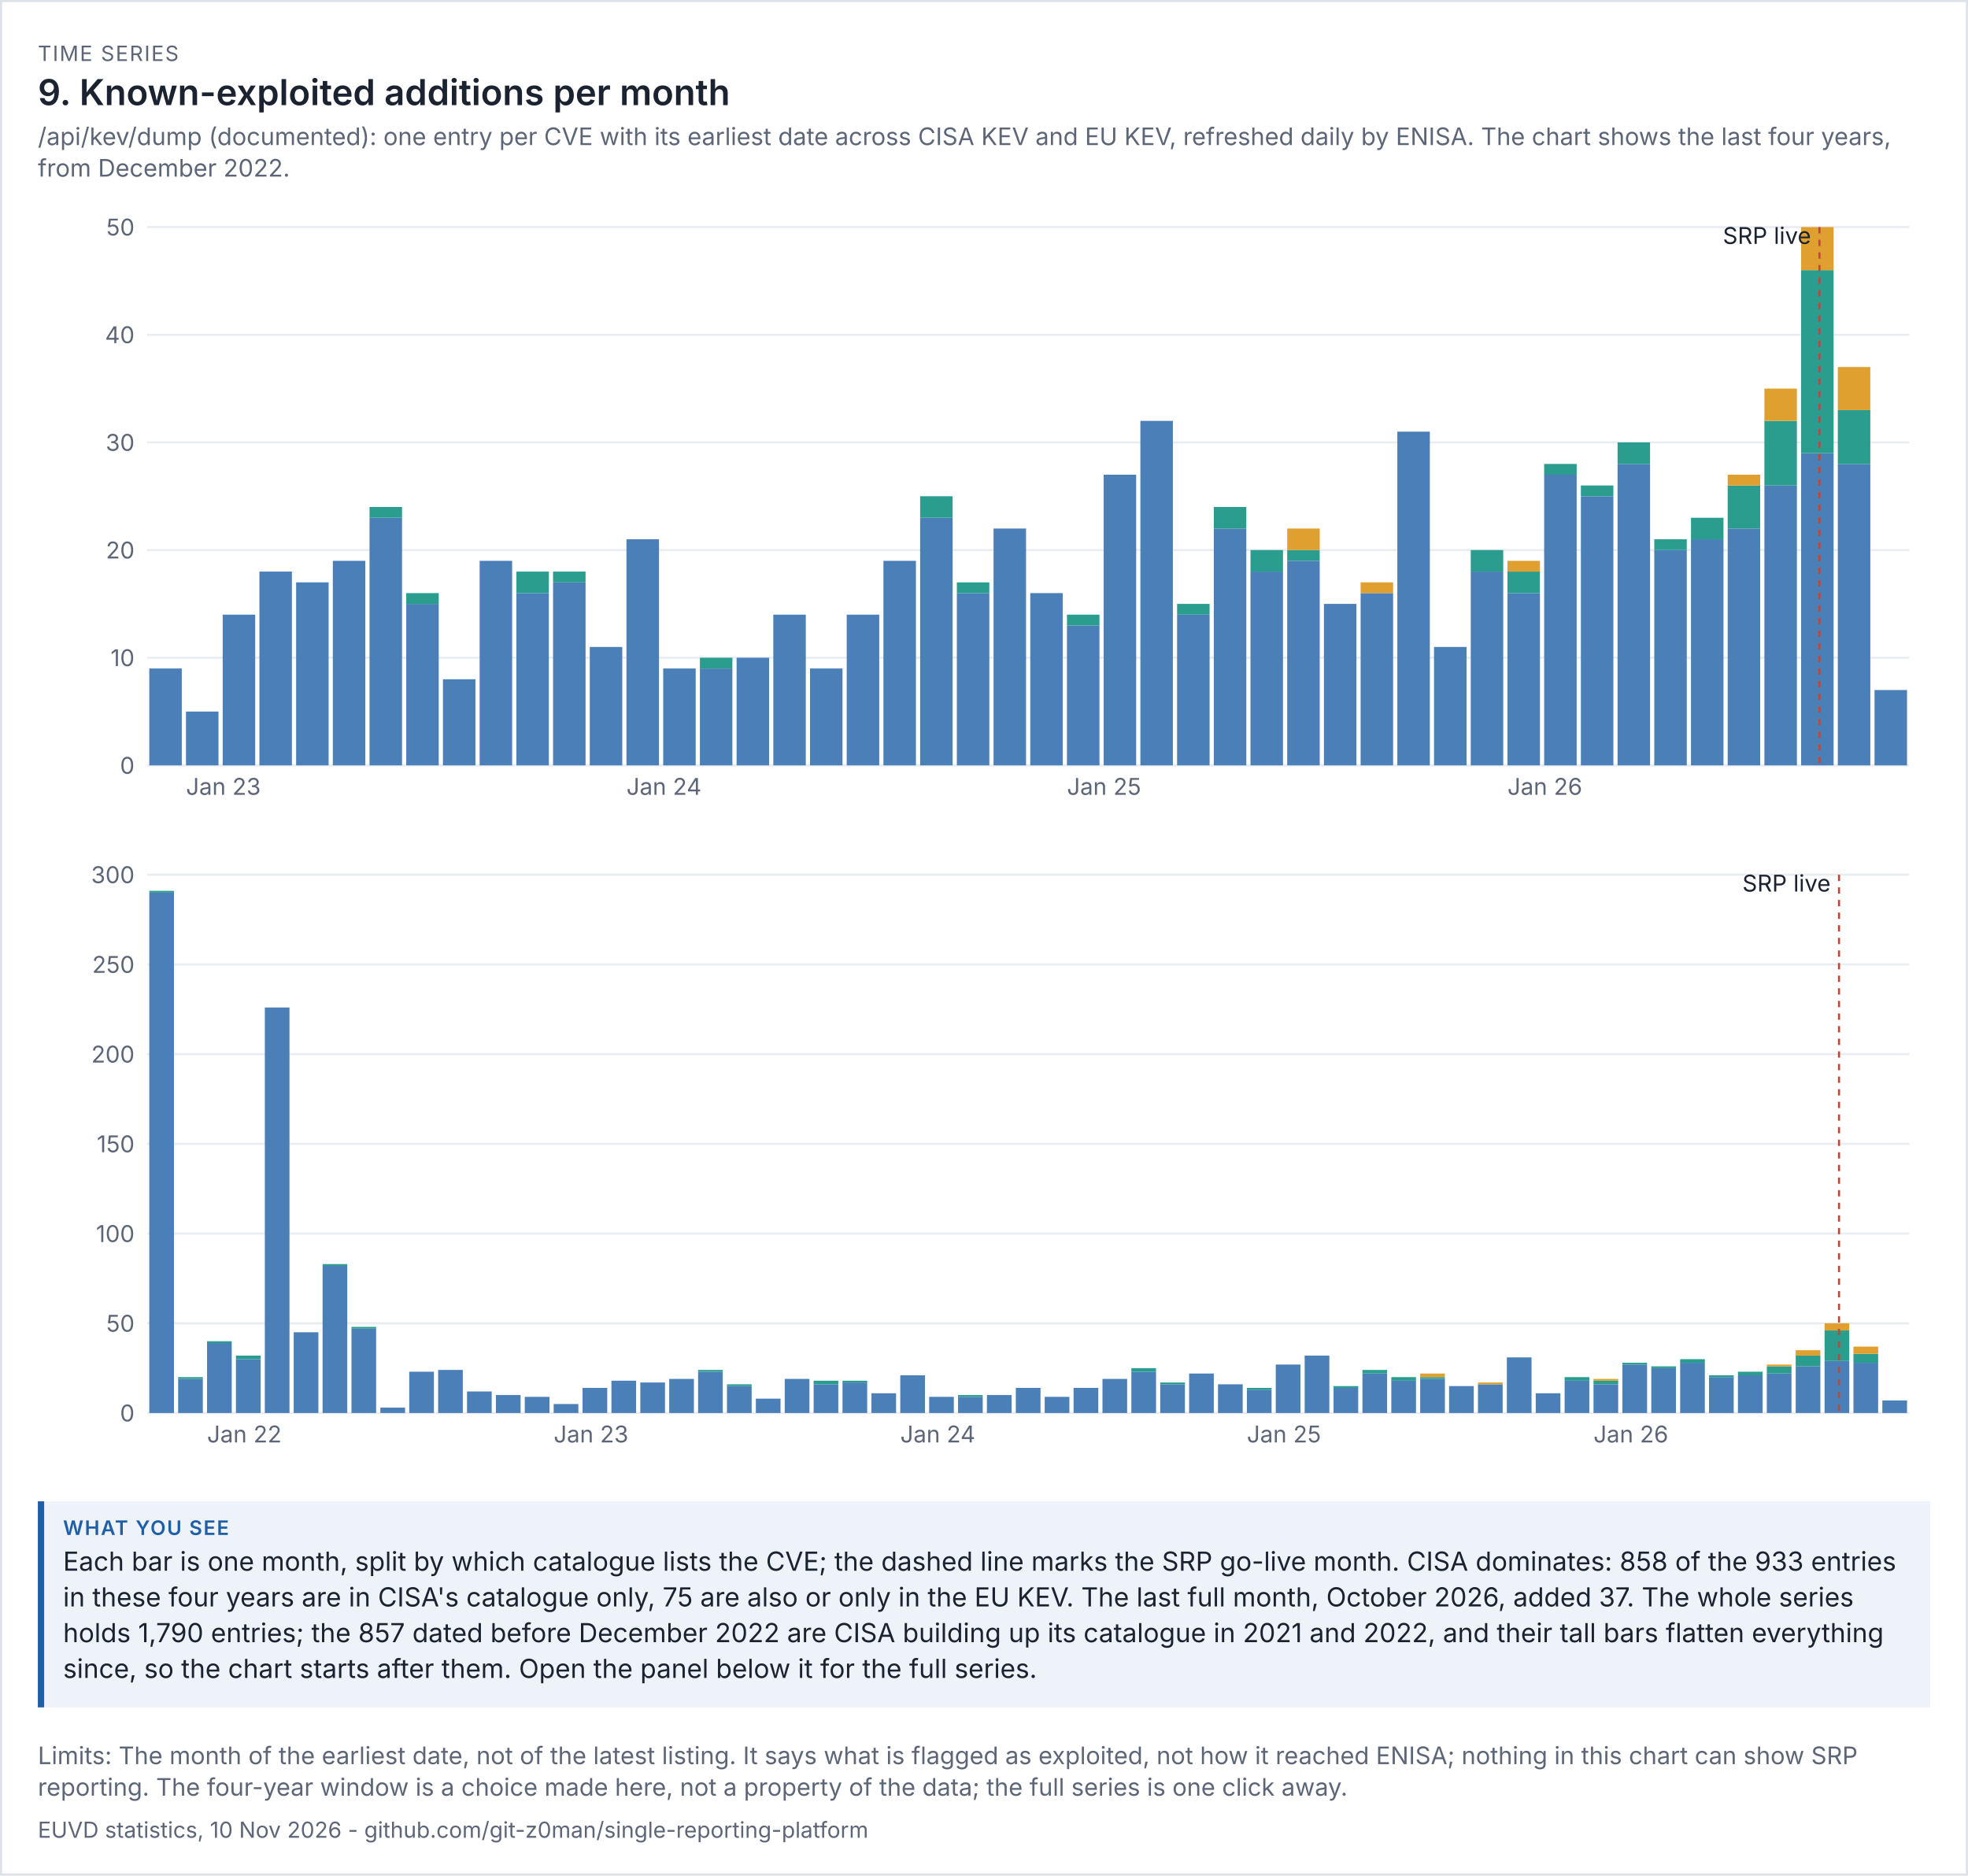
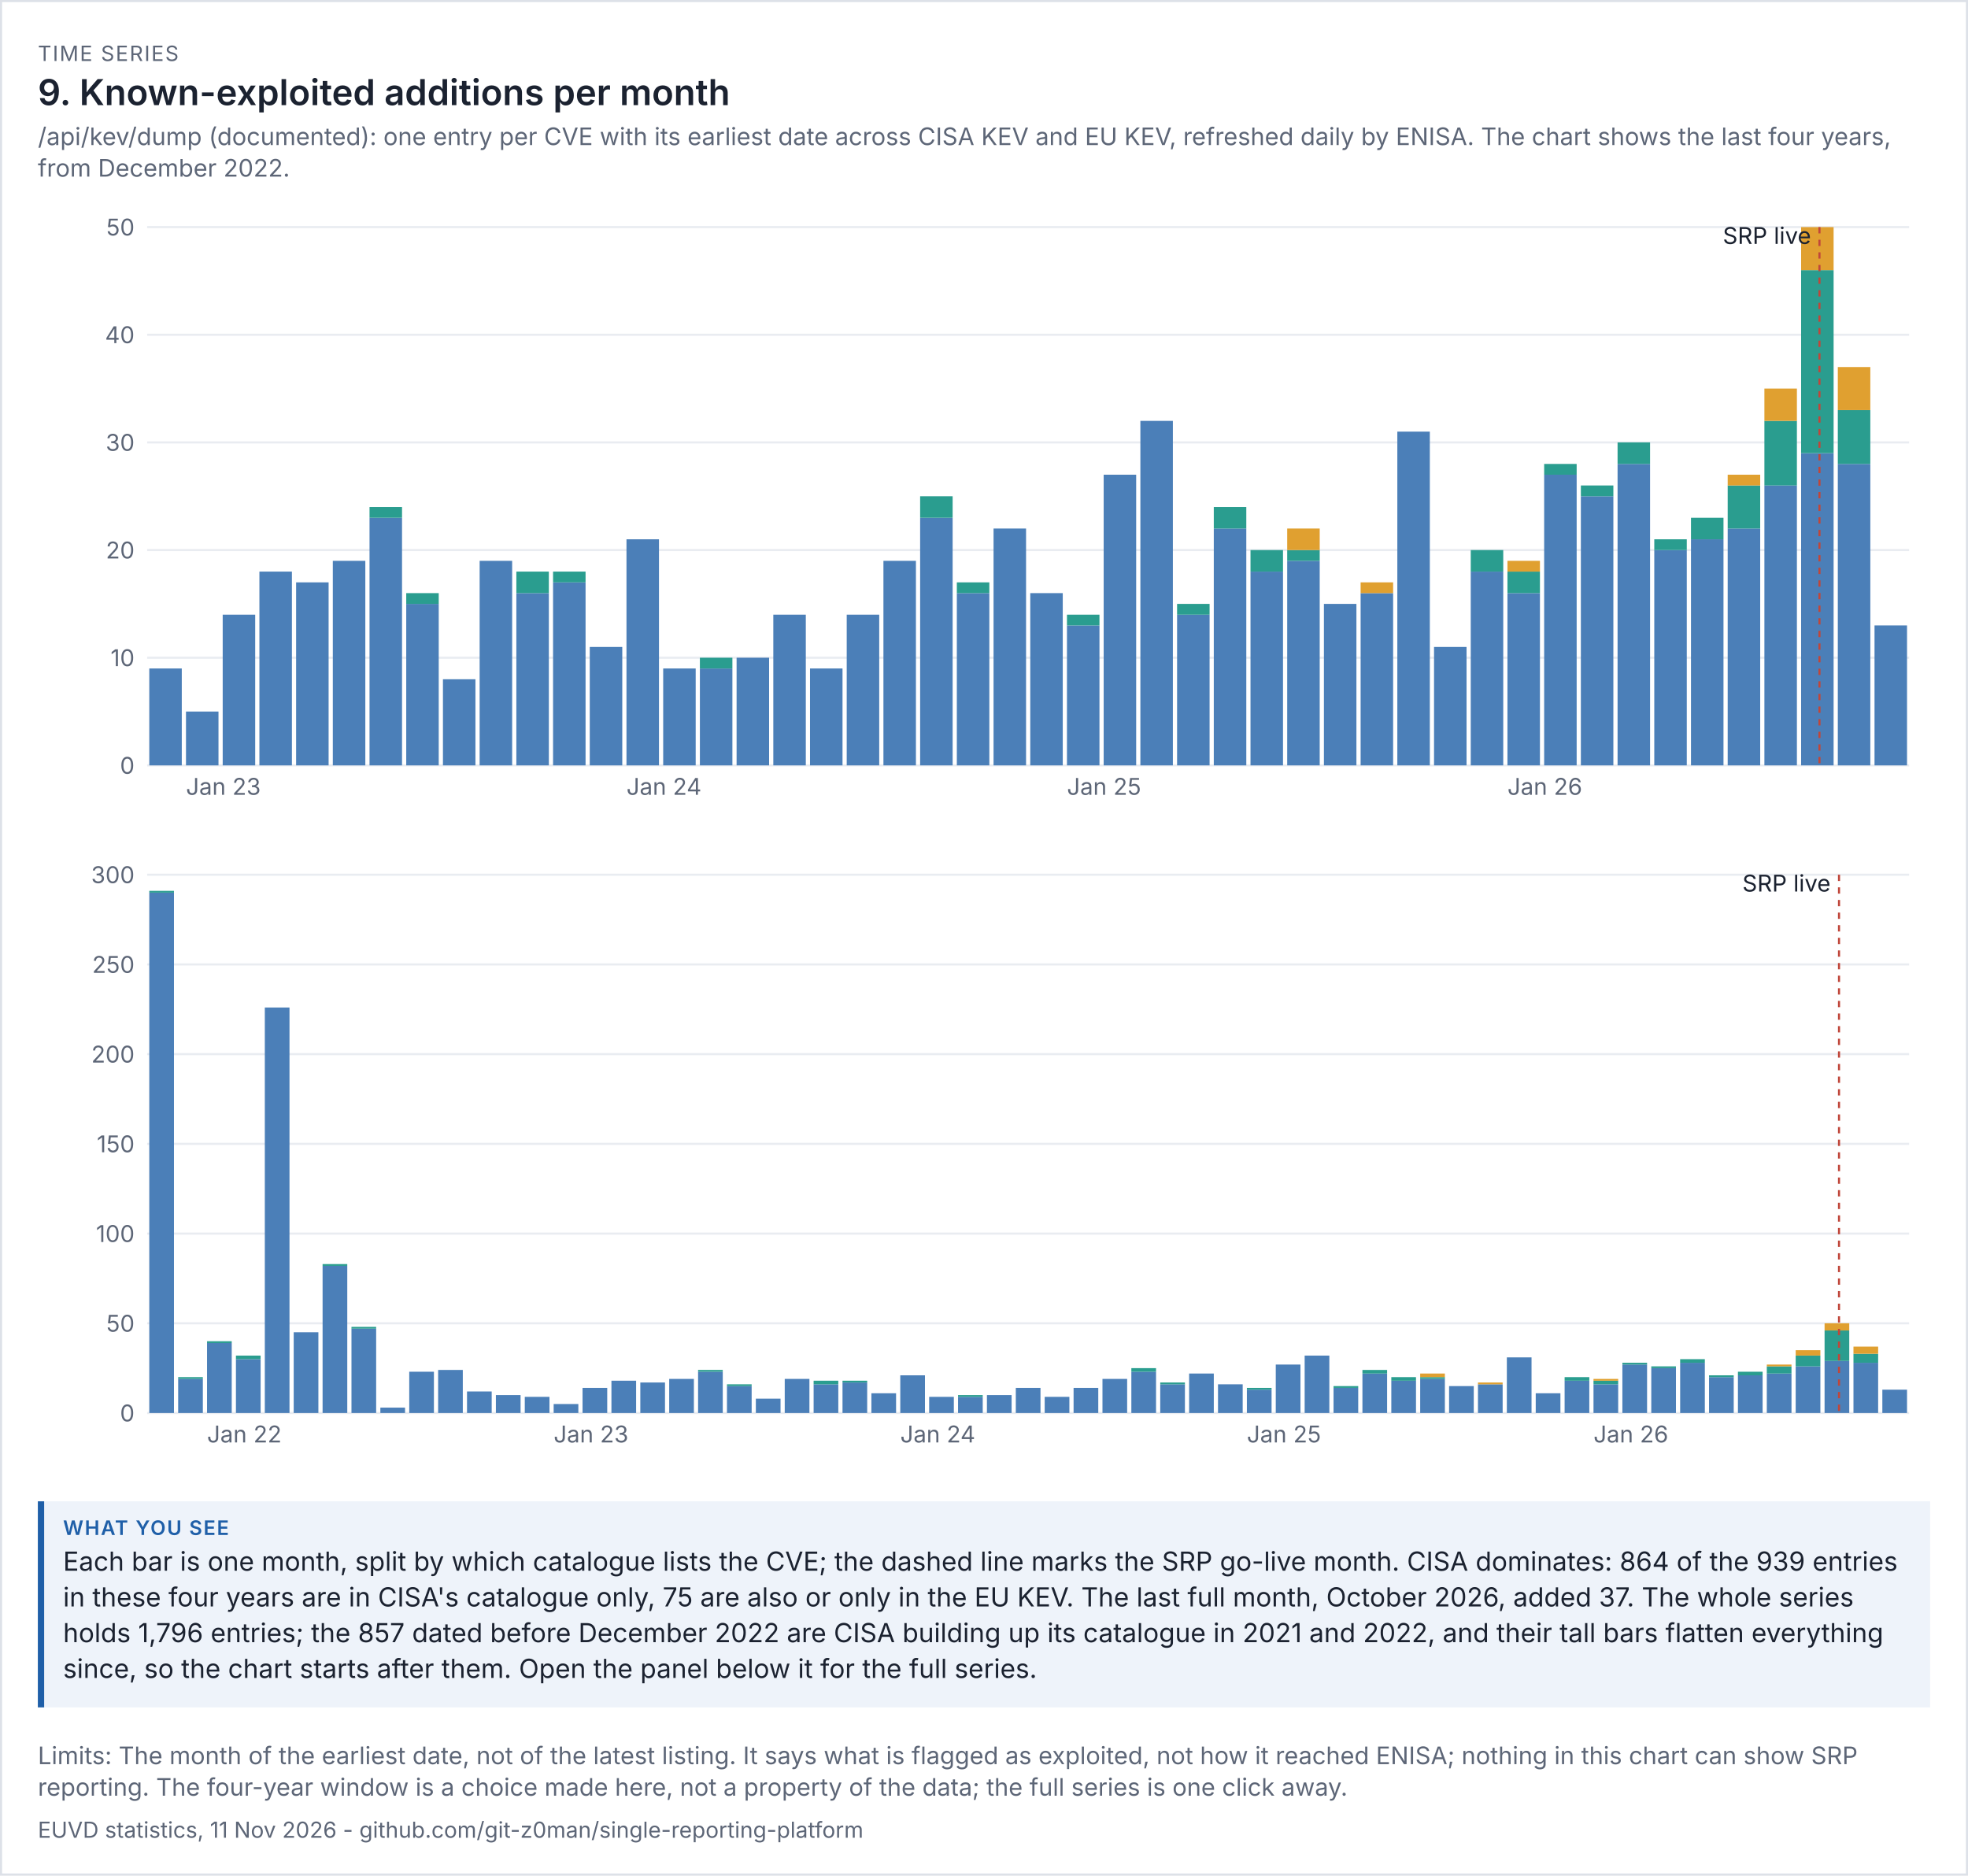
<svg xmlns="http://www.w3.org/2000/svg" viewBox="0 0 936 892" width="936" height="892" font-family="system-ui,-apple-system,'Segoe UI',sans-serif">
  <rect width="100%" height="100%" fill="#ffffff" />
  <rect x="0.5" y="0.5" width="935" height="891" fill="none" stroke="#dde1e8" />
  <text x="18" y="29" font-size="10" letter-spacing="0.6" fill="#5d6677">TIME SERIES</text>
  <text x="18" y="50" font-size="17" fill="#1b2230" font-weight="600">9. Known-exploited additions per month</text>
  <text x="18" y="69" font-size="11.5" fill="#5d6677">/api/kev/dump (documented): one entry per CVE with its earliest date across CISA KEV and EU KEV, refreshed daily by ENISA. The chart shows the last four years,</text>
  <text x="18" y="84" font-size="11.5" fill="#5d6677">from December 2022.</text>
  <g transform="translate(18,94) scale(1)" font-size="11">
    <svg viewBox="0 0 900 300" role="img" width="900" height="300">
      <g>
        <line x1="52" x2="890" y1="270" y2="270" stroke="rgb(233, 236, 241)" />
        <text x="46" y="274" text-anchor="end" fill="rgb(93, 102, 119)">0</text>
        <line x1="52" x2="890" y1="218.8" y2="218.8" stroke="rgb(233, 236, 241)" />
        <text x="46" y="222.8" text-anchor="end" fill="rgb(93, 102, 119)">10</text>
        <line x1="52" x2="890" y1="167.6" y2="167.6" stroke="rgb(233, 236, 241)" />
        <text x="46" y="171.6" text-anchor="end" fill="rgb(93, 102, 119)">20</text>
        <line x1="52" x2="890" y1="116.4" y2="116.4" stroke="rgb(233, 236, 241)" />
        <text x="46" y="120.4" text-anchor="end" fill="rgb(93, 102, 119)">30</text>
        <line x1="52" x2="890" y1="65.2" y2="65.2" stroke="rgb(233, 236, 241)" />
        <text x="46" y="69.2" text-anchor="end" fill="rgb(93, 102, 119)">40</text>
        <line x1="52" x2="890" y1="14" y2="14" stroke="rgb(233, 236, 241)" />
        <text x="46" y="18" text-anchor="end" fill="rgb(93, 102, 119)">50</text>
        <rect x="53" y="223.92" width="15.458" height="46.08" fill="rgb(75, 127, 184)" />
        <rect x="70.458" y="244.4" width="15.458" height="25.6" fill="rgb(75, 127, 184)" />
        <text x="70.458" y="284" fill="rgb(93, 102, 119)">Jan 23</text>
        <rect x="87.917" y="198.32" width="15.458" height="71.68" fill="rgb(75, 127, 184)" />
        <rect x="105.375" y="177.84" width="15.458" height="92.16" fill="rgb(75, 127, 184)" />
        <rect x="122.833" y="182.96" width="15.458" height="87.04" fill="rgb(75, 127, 184)" />
        <rect x="140.292" y="172.72" width="15.458" height="97.28" fill="rgb(75, 127, 184)" />
        <rect x="157.75" y="152.24" width="15.458" height="117.76" fill="rgb(75, 127, 184)" />
        <rect x="157.75" y="147.12" width="15.458" height="5.12" fill="rgb(42, 157, 143)" />
        <rect x="175.208" y="193.2" width="15.458" height="76.8" fill="rgb(75, 127, 184)" />
        <rect x="175.208" y="188.08" width="15.458" height="5.12" fill="rgb(42, 157, 143)" />
        <rect x="192.667" y="229.04" width="15.458" height="40.96" fill="rgb(75, 127, 184)" />
        <rect x="210.125" y="172.72" width="15.458" height="97.28" fill="rgb(75, 127, 184)" />
        <rect x="227.583" y="188.08" width="15.458" height="81.92" fill="rgb(75, 127, 184)" />
        <rect x="227.583" y="177.84" width="15.458" height="10.24" fill="rgb(42, 157, 143)" />
        <rect x="245.042" y="182.96" width="15.458" height="87.04" fill="rgb(75, 127, 184)" />
        <rect x="245.042" y="177.84" width="15.458" height="5.12" fill="rgb(42, 157, 143)" />
        <rect x="262.5" y="213.68" width="15.458" height="56.32" fill="rgb(75, 127, 184)" />
        <rect x="279.958" y="162.48" width="15.458" height="107.52" fill="rgb(75, 127, 184)" />
        <text x="279.958" y="284" fill="rgb(93, 102, 119)">Jan 24</text>
        <rect x="297.417" y="223.92" width="15.458" height="46.08" fill="rgb(75, 127, 184)" />
        <rect x="314.875" y="223.92" width="15.458" height="46.08" fill="rgb(75, 127, 184)" />
        <rect x="314.875" y="218.8" width="15.458" height="5.12" fill="rgb(42, 157, 143)" />
        <rect x="332.333" y="218.8" width="15.458" height="51.2" fill="rgb(75, 127, 184)" />
        <rect x="349.792" y="198.32" width="15.458" height="71.68" fill="rgb(75, 127, 184)" />
        <rect x="367.25" y="223.92" width="15.458" height="46.08" fill="rgb(75, 127, 184)" />
        <rect x="384.708" y="198.32" width="15.458" height="71.68" fill="rgb(75, 127, 184)" />
        <rect x="402.167" y="172.72" width="15.458" height="97.28" fill="rgb(75, 127, 184)" />
        <rect x="419.625" y="152.24" width="15.458" height="117.76" fill="rgb(75, 127, 184)" />
        <rect x="419.625" y="142" width="15.458" height="10.24" fill="rgb(42, 157, 143)" />
        <rect x="437.083" y="188.08" width="15.458" height="81.92" fill="rgb(75, 127, 184)" />
        <rect x="437.083" y="182.96" width="15.458" height="5.12" fill="rgb(42, 157, 143)" />
        <rect x="454.542" y="157.36" width="15.458" height="112.64" fill="rgb(75, 127, 184)" />
        <rect x="472" y="188.08" width="15.458" height="81.92" fill="rgb(75, 127, 184)" />
        <rect x="489.458" y="203.44" width="15.458" height="66.56" fill="rgb(75, 127, 184)" />
        <rect x="489.458" y="198.32" width="15.458" height="5.12" fill="rgb(42, 157, 143)" />
        <text x="489.458" y="284" fill="rgb(93, 102, 119)">Jan 25</text>
        <rect x="506.917" y="131.76" width="15.458" height="138.24" fill="rgb(75, 127, 184)" />
        <rect x="524.375" y="106.16" width="15.458" height="163.84" fill="rgb(75, 127, 184)" />
        <rect x="541.833" y="198.32" width="15.458" height="71.68" fill="rgb(75, 127, 184)" />
        <rect x="541.833" y="193.2" width="15.458" height="5.12" fill="rgb(42, 157, 143)" />
        <rect x="559.292" y="157.36" width="15.458" height="112.64" fill="rgb(75, 127, 184)" />
        <rect x="559.292" y="147.12" width="15.458" height="10.24" fill="rgb(42, 157, 143)" />
        <rect x="576.75" y="177.84" width="15.458" height="92.16" fill="rgb(75, 127, 184)" />
        <rect x="576.75" y="167.6" width="15.458" height="10.24" fill="rgb(42, 157, 143)" />
        <rect x="594.208" y="172.72" width="15.458" height="97.28" fill="rgb(75, 127, 184)" />
        <rect x="594.208" y="167.6" width="15.458" height="5.12" fill="rgb(42, 157, 143)" />
        <rect x="594.208" y="157.36" width="15.458" height="10.24" fill="rgb(224, 160, 48)" />
        <rect x="611.667" y="193.2" width="15.458" height="76.8" fill="rgb(75, 127, 184)" />
        <rect x="629.125" y="188.08" width="15.458" height="81.92" fill="rgb(75, 127, 184)" />
        <rect x="629.125" y="182.96" width="15.458" height="5.12" fill="rgb(224, 160, 48)" />
        <rect x="646.583" y="111.28" width="15.458" height="158.72" fill="rgb(75, 127, 184)" />
        <rect x="664.042" y="213.68" width="15.458" height="56.32" fill="rgb(75, 127, 184)" />
        <rect x="681.5" y="177.84" width="15.458" height="92.16" fill="rgb(75, 127, 184)" />
        <rect x="681.5" y="167.6" width="15.458" height="10.24" fill="rgb(42, 157, 143)" />
        <rect x="698.958" y="188.08" width="15.458" height="81.92" fill="rgb(75, 127, 184)" />
        <rect x="698.958" y="177.84" width="15.458" height="10.24" fill="rgb(42, 157, 143)" />
        <rect x="698.958" y="172.72" width="15.458" height="5.12" fill="rgb(224, 160, 48)" />
        <text x="698.958" y="284" fill="rgb(93, 102, 119)">Jan 26</text>
        <rect x="716.417" y="131.76" width="15.458" height="138.24" fill="rgb(75, 127, 184)" />
        <rect x="716.417" y="126.64" width="15.458" height="5.12" fill="rgb(42, 157, 143)" />
        <rect x="733.875" y="142" width="15.458" height="128" fill="rgb(75, 127, 184)" />
        <rect x="733.875" y="136.88" width="15.458" height="5.12" fill="rgb(42, 157, 143)" />
        <rect x="751.333" y="126.64" width="15.458" height="143.36" fill="rgb(75, 127, 184)" />
        <rect x="751.333" y="116.4" width="15.458" height="10.24" fill="rgb(42, 157, 143)" />
        <rect x="768.792" y="167.6" width="15.458" height="102.4" fill="rgb(75, 127, 184)" />
        <rect x="768.792" y="162.48" width="15.458" height="5.12" fill="rgb(42, 157, 143)" />
        <rect x="786.25" y="162.48" width="15.458" height="107.52" fill="rgb(75, 127, 184)" />
        <rect x="786.25" y="152.24" width="15.458" height="10.24" fill="rgb(42, 157, 143)" />
        <rect x="803.708" y="157.36" width="15.458" height="112.64" fill="rgb(75, 127, 184)" />
        <rect x="803.708" y="136.88" width="15.458" height="20.48" fill="rgb(42, 157, 143)" />
        <rect x="803.708" y="131.76" width="15.458" height="5.12" fill="rgb(224, 160, 48)" />
        <rect x="821.167" y="136.88" width="15.458" height="133.12" fill="rgb(75, 127, 184)" />
        <rect x="821.167" y="106.16" width="15.458" height="30.72" fill="rgb(42, 157, 143)" />
        <rect x="821.167" y="90.8" width="15.458" height="15.36" fill="rgb(224, 160, 48)" />
        <rect x="838.625" y="121.52" width="15.458" height="148.48" fill="rgb(75, 127, 184)" />
        <rect x="838.625" y="34.48" width="15.458" height="87.04" fill="rgb(42, 157, 143)" />
        <rect x="838.625" y="14" width="15.458" height="20.48" fill="rgb(224, 160, 48)" />
        <line x1="847.354" x2="847.354" y1="14" y2="270" stroke="rgb(192, 70, 58)" stroke-dasharray="3 3" />
        <text x="843.354" y="22" text-anchor="end" class="t" fill="rgb(27, 34, 48)">SRP live</text>
        <rect x="856.083" y="126.64" width="15.458" height="143.36" fill="rgb(75, 127, 184)" />
        <rect x="856.083" y="101.04" width="15.458" height="25.6" fill="rgb(42, 157, 143)" />
        <rect x="856.083" y="80.56" width="15.458" height="20.48" fill="rgb(224, 160, 48)" />
-         <rect x="873.542" y="234.16" width="15.458" height="35.84" fill="rgb(75, 127, 184)" />
+         <rect x="873.542" y="203.44" width="15.458" height="66.56" fill="rgb(75, 127, 184)" />
      </g>
    </svg>
  </g>
  <g transform="translate(18,402) scale(1)" font-size="11">
    <svg viewBox="0 0 900 300" role="img" width="900" height="300">
      <g>
        <line x1="52" x2="890" y1="270" y2="270" stroke="rgb(233, 236, 241)" />
        <text x="46" y="274" text-anchor="end" fill="rgb(93, 102, 119)">0</text>
        <line x1="52" x2="890" y1="227.333" y2="227.333" stroke="rgb(233, 236, 241)" />
        <text x="46" y="231.333" text-anchor="end" fill="rgb(93, 102, 119)">50</text>
        <line x1="52" x2="890" y1="184.667" y2="184.667" stroke="rgb(233, 236, 241)" />
        <text x="46" y="188.667" text-anchor="end" fill="rgb(93, 102, 119)">100</text>
        <line x1="52" x2="890" y1="142" y2="142" stroke="rgb(233, 236, 241)" />
        <text x="46" y="146" text-anchor="end" fill="rgb(93, 102, 119)">150</text>
        <line x1="52" x2="890" y1="99.333" y2="99.333" stroke="rgb(233, 236, 241)" />
        <text x="46" y="103.333" text-anchor="end" fill="rgb(93, 102, 119)">200</text>
        <line x1="52" x2="890" y1="56.667" y2="56.667" stroke="rgb(233, 236, 241)" />
        <text x="46" y="60.667" text-anchor="end" fill="rgb(93, 102, 119)">250</text>
        <line x1="52" x2="890" y1="14" y2="14" stroke="rgb(233, 236, 241)" />
        <text x="46" y="18" text-anchor="end" fill="rgb(93, 102, 119)">300</text>
        <rect x="53" y="22.533" width="11.738" height="247.467" fill="rgb(75, 127, 184)" />
        <rect x="53" y="21.68" width="11.738" height="0.853" fill="rgb(42, 157, 143)" />
        <rect x="66.738" y="253.787" width="11.738" height="16.213" fill="rgb(75, 127, 184)" />
        <rect x="66.738" y="252.933" width="11.738" height="0.853" fill="rgb(42, 157, 143)" />
        <rect x="80.475" y="236.72" width="11.738" height="33.28" fill="rgb(75, 127, 184)" />
        <rect x="80.475" y="235.867" width="11.738" height="0.853" fill="rgb(42, 157, 143)" />
        <text x="80.475" y="284" fill="rgb(93, 102, 119)">Jan 22</text>
        <rect x="94.213" y="244.4" width="11.738" height="25.6" fill="rgb(75, 127, 184)" />
        <rect x="94.213" y="242.693" width="11.738" height="1.707" fill="rgb(42, 157, 143)" />
        <rect x="107.951" y="77.147" width="11.738" height="192.853" fill="rgb(75, 127, 184)" />
        <rect x="121.689" y="231.6" width="11.738" height="38.4" fill="rgb(75, 127, 184)" />
        <rect x="135.426" y="200.027" width="11.738" height="69.973" fill="rgb(75, 127, 184)" />
        <rect x="135.426" y="199.173" width="11.738" height="0.853" fill="rgb(42, 157, 143)" />
        <rect x="149.164" y="229.893" width="11.738" height="40.107" fill="rgb(75, 127, 184)" />
        <rect x="149.164" y="229.04" width="11.738" height="0.853" fill="rgb(42, 157, 143)" />
        <rect x="162.902" y="267.44" width="11.738" height="2.56" fill="rgb(75, 127, 184)" />
        <rect x="176.639" y="250.373" width="11.738" height="19.627" fill="rgb(75, 127, 184)" />
        <rect x="190.377" y="249.52" width="11.738" height="20.48" fill="rgb(75, 127, 184)" />
        <rect x="204.115" y="259.76" width="11.738" height="10.24" fill="rgb(75, 127, 184)" />
        <rect x="217.852" y="261.467" width="11.738" height="8.533" fill="rgb(75, 127, 184)" />
        <rect x="231.59" y="262.32" width="11.738" height="7.68" fill="rgb(75, 127, 184)" />
        <rect x="245.328" y="265.733" width="11.738" height="4.267" fill="rgb(75, 127, 184)" />
        <text x="245.328" y="284" fill="rgb(93, 102, 119)">Jan 23</text>
        <rect x="259.066" y="258.053" width="11.738" height="11.947" fill="rgb(75, 127, 184)" />
        <rect x="272.803" y="254.64" width="11.738" height="15.36" fill="rgb(75, 127, 184)" />
        <rect x="286.541" y="255.493" width="11.738" height="14.507" fill="rgb(75, 127, 184)" />
        <rect x="300.279" y="253.787" width="11.738" height="16.213" fill="rgb(75, 127, 184)" />
        <rect x="314.016" y="250.373" width="11.738" height="19.627" fill="rgb(75, 127, 184)" />
        <rect x="314.016" y="249.52" width="11.738" height="0.853" fill="rgb(42, 157, 143)" />
        <rect x="327.754" y="257.2" width="11.738" height="12.8" fill="rgb(75, 127, 184)" />
        <rect x="327.754" y="256.347" width="11.738" height="0.853" fill="rgb(42, 157, 143)" />
        <rect x="341.492" y="263.173" width="11.738" height="6.827" fill="rgb(75, 127, 184)" />
        <rect x="355.23" y="253.787" width="11.738" height="16.213" fill="rgb(75, 127, 184)" />
        <rect x="368.967" y="256.347" width="11.738" height="13.653" fill="rgb(75, 127, 184)" />
        <rect x="368.967" y="254.64" width="11.738" height="1.707" fill="rgb(42, 157, 143)" />
        <rect x="382.705" y="255.493" width="11.738" height="14.507" fill="rgb(75, 127, 184)" />
        <rect x="382.705" y="254.64" width="11.738" height="0.853" fill="rgb(42, 157, 143)" />
        <rect x="396.443" y="260.613" width="11.738" height="9.387" fill="rgb(75, 127, 184)" />
        <rect x="410.18" y="252.08" width="11.738" height="17.92" fill="rgb(75, 127, 184)" />
        <text x="410.18" y="284" fill="rgb(93, 102, 119)">Jan 24</text>
        <rect x="423.918" y="262.32" width="11.738" height="7.68" fill="rgb(75, 127, 184)" />
        <rect x="437.656" y="262.32" width="11.738" height="7.68" fill="rgb(75, 127, 184)" />
        <rect x="437.656" y="261.467" width="11.738" height="0.853" fill="rgb(42, 157, 143)" />
        <rect x="451.393" y="261.467" width="11.738" height="8.533" fill="rgb(75, 127, 184)" />
        <rect x="465.131" y="258.053" width="11.738" height="11.947" fill="rgb(75, 127, 184)" />
        <rect x="478.869" y="262.32" width="11.738" height="7.68" fill="rgb(75, 127, 184)" />
        <rect x="492.607" y="258.053" width="11.738" height="11.947" fill="rgb(75, 127, 184)" />
        <rect x="506.344" y="253.787" width="11.738" height="16.213" fill="rgb(75, 127, 184)" />
        <rect x="520.082" y="250.373" width="11.738" height="19.627" fill="rgb(75, 127, 184)" />
        <rect x="520.082" y="248.667" width="11.738" height="1.707" fill="rgb(42, 157, 143)" />
        <rect x="533.82" y="256.347" width="11.738" height="13.653" fill="rgb(75, 127, 184)" />
        <rect x="533.82" y="255.493" width="11.738" height="0.853" fill="rgb(42, 157, 143)" />
        <rect x="547.557" y="251.227" width="11.738" height="18.773" fill="rgb(75, 127, 184)" />
        <rect x="561.295" y="256.347" width="11.738" height="13.653" fill="rgb(75, 127, 184)" />
        <rect x="575.033" y="258.907" width="11.738" height="11.093" fill="rgb(75, 127, 184)" />
        <rect x="575.033" y="258.053" width="11.738" height="0.853" fill="rgb(42, 157, 143)" />
        <text x="575.033" y="284" fill="rgb(93, 102, 119)">Jan 25</text>
        <rect x="588.77" y="246.96" width="11.738" height="23.04" fill="rgb(75, 127, 184)" />
        <rect x="602.508" y="242.693" width="11.738" height="27.307" fill="rgb(75, 127, 184)" />
        <rect x="616.246" y="258.053" width="11.738" height="11.947" fill="rgb(75, 127, 184)" />
        <rect x="616.246" y="257.2" width="11.738" height="0.853" fill="rgb(42, 157, 143)" />
        <rect x="629.984" y="251.227" width="11.738" height="18.773" fill="rgb(75, 127, 184)" />
        <rect x="629.984" y="249.52" width="11.738" height="1.707" fill="rgb(42, 157, 143)" />
        <rect x="643.721" y="254.64" width="11.738" height="15.36" fill="rgb(75, 127, 184)" />
        <rect x="643.721" y="252.933" width="11.738" height="1.707" fill="rgb(42, 157, 143)" />
        <rect x="657.459" y="253.787" width="11.738" height="16.213" fill="rgb(75, 127, 184)" />
        <rect x="657.459" y="252.933" width="11.738" height="0.853" fill="rgb(42, 157, 143)" />
        <rect x="657.459" y="251.227" width="11.738" height="1.707" fill="rgb(224, 160, 48)" />
        <rect x="671.197" y="257.2" width="11.738" height="12.8" fill="rgb(75, 127, 184)" />
        <rect x="684.934" y="256.347" width="11.738" height="13.653" fill="rgb(75, 127, 184)" />
        <rect x="684.934" y="255.493" width="11.738" height="0.853" fill="rgb(224, 160, 48)" />
        <rect x="698.672" y="243.547" width="11.738" height="26.453" fill="rgb(75, 127, 184)" />
        <rect x="712.41" y="260.613" width="11.738" height="9.387" fill="rgb(75, 127, 184)" />
        <rect x="726.148" y="254.64" width="11.738" height="15.36" fill="rgb(75, 127, 184)" />
        <rect x="726.148" y="252.933" width="11.738" height="1.707" fill="rgb(42, 157, 143)" />
        <rect x="739.885" y="256.347" width="11.738" height="13.653" fill="rgb(75, 127, 184)" />
        <rect x="739.885" y="254.64" width="11.738" height="1.707" fill="rgb(42, 157, 143)" />
        <rect x="739.885" y="253.787" width="11.738" height="0.853" fill="rgb(224, 160, 48)" />
        <text x="739.885" y="284" fill="rgb(93, 102, 119)">Jan 26</text>
        <rect x="753.623" y="246.96" width="11.738" height="23.04" fill="rgb(75, 127, 184)" />
        <rect x="753.623" y="246.107" width="11.738" height="0.853" fill="rgb(42, 157, 143)" />
        <rect x="767.361" y="248.667" width="11.738" height="21.333" fill="rgb(75, 127, 184)" />
        <rect x="767.361" y="247.813" width="11.738" height="0.853" fill="rgb(42, 157, 143)" />
        <rect x="781.098" y="246.107" width="11.738" height="23.893" fill="rgb(75, 127, 184)" />
        <rect x="781.098" y="244.4" width="11.738" height="1.707" fill="rgb(42, 157, 143)" />
        <rect x="794.836" y="252.933" width="11.738" height="17.067" fill="rgb(75, 127, 184)" />
        <rect x="794.836" y="252.08" width="11.738" height="0.853" fill="rgb(42, 157, 143)" />
        <rect x="808.574" y="252.08" width="11.738" height="17.92" fill="rgb(75, 127, 184)" />
        <rect x="808.574" y="250.373" width="11.738" height="1.707" fill="rgb(42, 157, 143)" />
        <rect x="822.311" y="251.227" width="11.738" height="18.773" fill="rgb(75, 127, 184)" />
        <rect x="822.311" y="247.813" width="11.738" height="3.413" fill="rgb(42, 157, 143)" />
        <rect x="822.311" y="246.96" width="11.738" height="0.853" fill="rgb(224, 160, 48)" />
        <rect x="836.049" y="247.813" width="11.738" height="22.187" fill="rgb(75, 127, 184)" />
        <rect x="836.049" y="242.693" width="11.738" height="5.12" fill="rgb(42, 157, 143)" />
        <rect x="836.049" y="240.133" width="11.738" height="2.56" fill="rgb(224, 160, 48)" />
        <rect x="849.787" y="245.253" width="11.738" height="24.747" fill="rgb(75, 127, 184)" />
        <rect x="849.787" y="230.747" width="11.738" height="14.507" fill="rgb(42, 157, 143)" />
        <rect x="849.787" y="227.333" width="11.738" height="3.413" fill="rgb(224, 160, 48)" />
        <line x1="856.656" x2="856.656" y1="14" y2="270" stroke="rgb(192, 70, 58)" stroke-dasharray="3 3" />
        <text x="852.656" y="22" text-anchor="end" class="t" fill="rgb(27, 34, 48)">SRP live</text>
        <rect x="863.525" y="246.107" width="11.738" height="23.893" fill="rgb(75, 127, 184)" />
        <rect x="863.525" y="241.84" width="11.738" height="4.267" fill="rgb(42, 157, 143)" />
        <rect x="863.525" y="238.427" width="11.738" height="3.413" fill="rgb(224, 160, 48)" />
-         <rect x="877.262" y="264.027" width="11.738" height="5.973" fill="rgb(75, 127, 184)" />
+         <rect x="877.262" y="258.907" width="11.738" height="11.093" fill="rgb(75, 127, 184)" />
      </g>
    </svg>
  </g>
  <rect x="18" y="714" width="900" height="98" fill="#eef3fa" />
  <rect x="18" y="714" width="3" height="98" fill="#1f5fa8" />
  <text x="30" y="730" font-size="9.5" letter-spacing="0.6" font-weight="600" fill="#1f5fa8">WHAT YOU SEE</text>
-   <text x="30" y="747" font-size="12.5" fill="#1b2230">Each bar is one month, split by which catalogue lists the CVE; the dashed line marks the SRP go-live month. CISA dominates: 858 of the 933 entries</text>
+   <text x="30" y="747" font-size="12.5" fill="#1b2230">Each bar is one month, split by which catalogue lists the CVE; the dashed line marks the SRP go-live month. CISA dominates: 864 of the 939 entries</text>
  <text x="30" y="764" font-size="12.5" fill="#1b2230">in these four years are in CISA's catalogue only, 75 are also or only in the EU KEV. The last full month, October 2026, added 37. The whole series</text>
-   <text x="30" y="781" font-size="12.5" fill="#1b2230">holds 1,790 entries; the 857 dated before December 2022 are CISA building up its catalogue in 2021 and 2022, and their tall bars flatten everything</text>
+   <text x="30" y="781" font-size="12.5" fill="#1b2230">holds 1,796 entries; the 857 dated before December 2022 are CISA building up its catalogue in 2021 and 2022, and their tall bars flatten everything</text>
  <text x="30" y="798" font-size="12.5" fill="#1b2230">since, so the chart starts after them. Open the panel below it for the full series.</text>
  <text x="18" y="839" font-size="11.5" fill="#5d6677">Limits: The month of the earliest date, not of the latest listing. It says what is flagged as exploited, not how it reached ENISA; nothing in this chart can show SRP</text>
  <text x="18" y="854" font-size="11.5" fill="#5d6677">reporting. The four-year window is a choice made here, not a property of the data; the full series is one click away.</text>
-   <text x="18" y="874" font-size="10.5" fill="#5d6677">EUVD statistics, 10 Nov 2026 - github.com/git-z0man/single-reporting-platform</text>
+   <text x="18" y="874" font-size="10.5" fill="#5d6677">EUVD statistics, 11 Nov 2026 - github.com/git-z0man/single-reporting-platform</text>
</svg>
